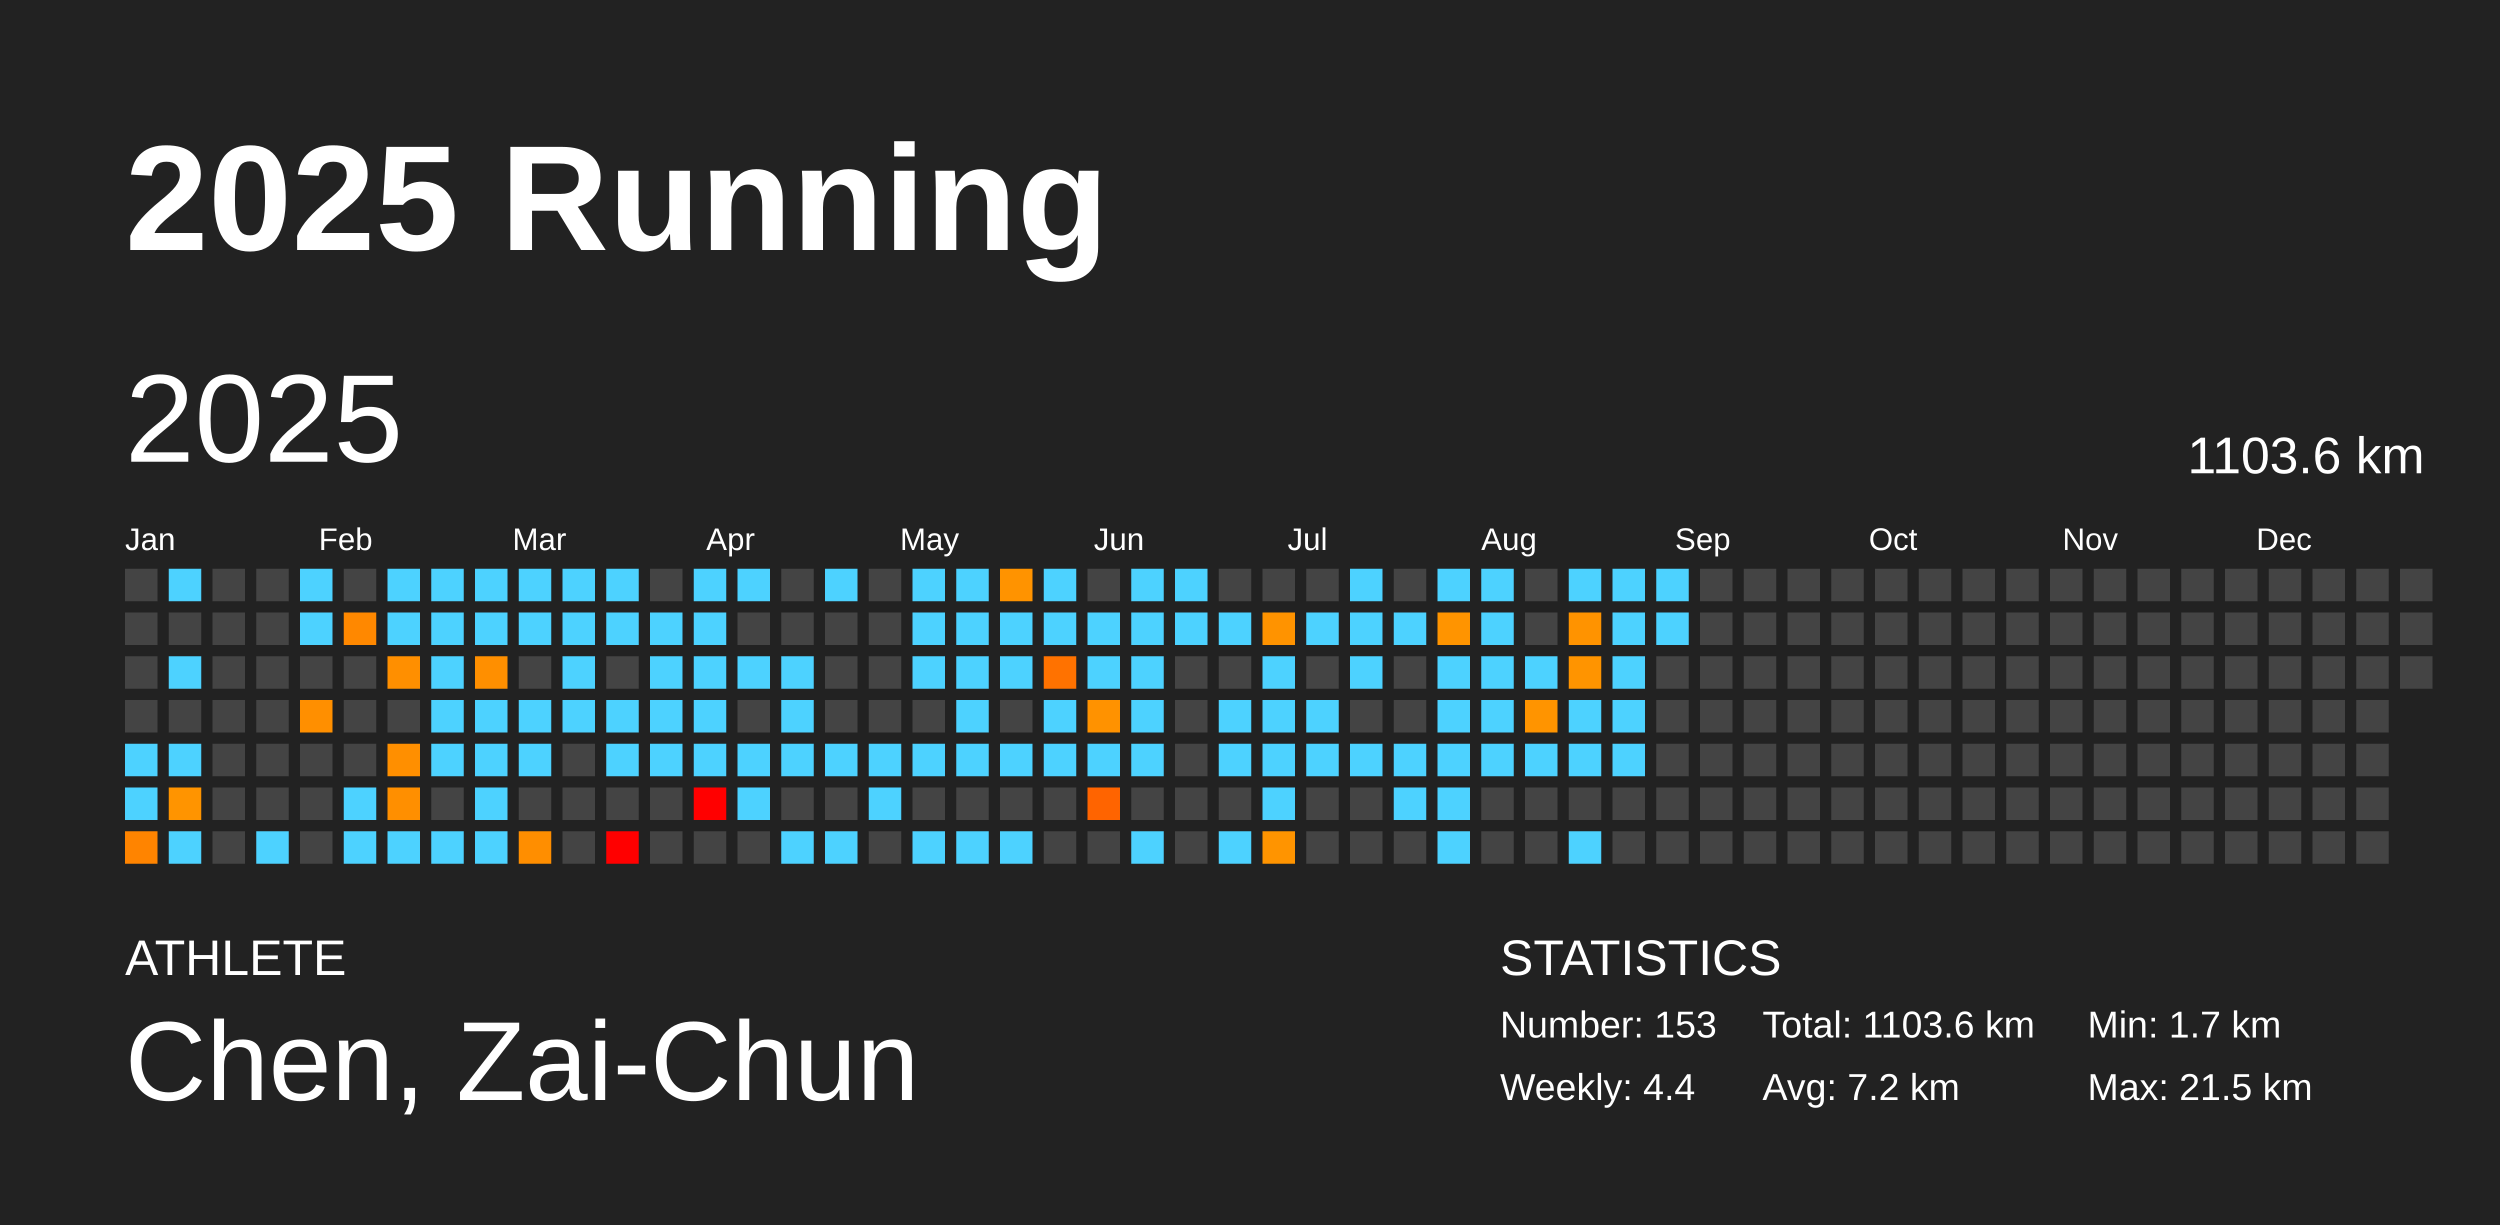
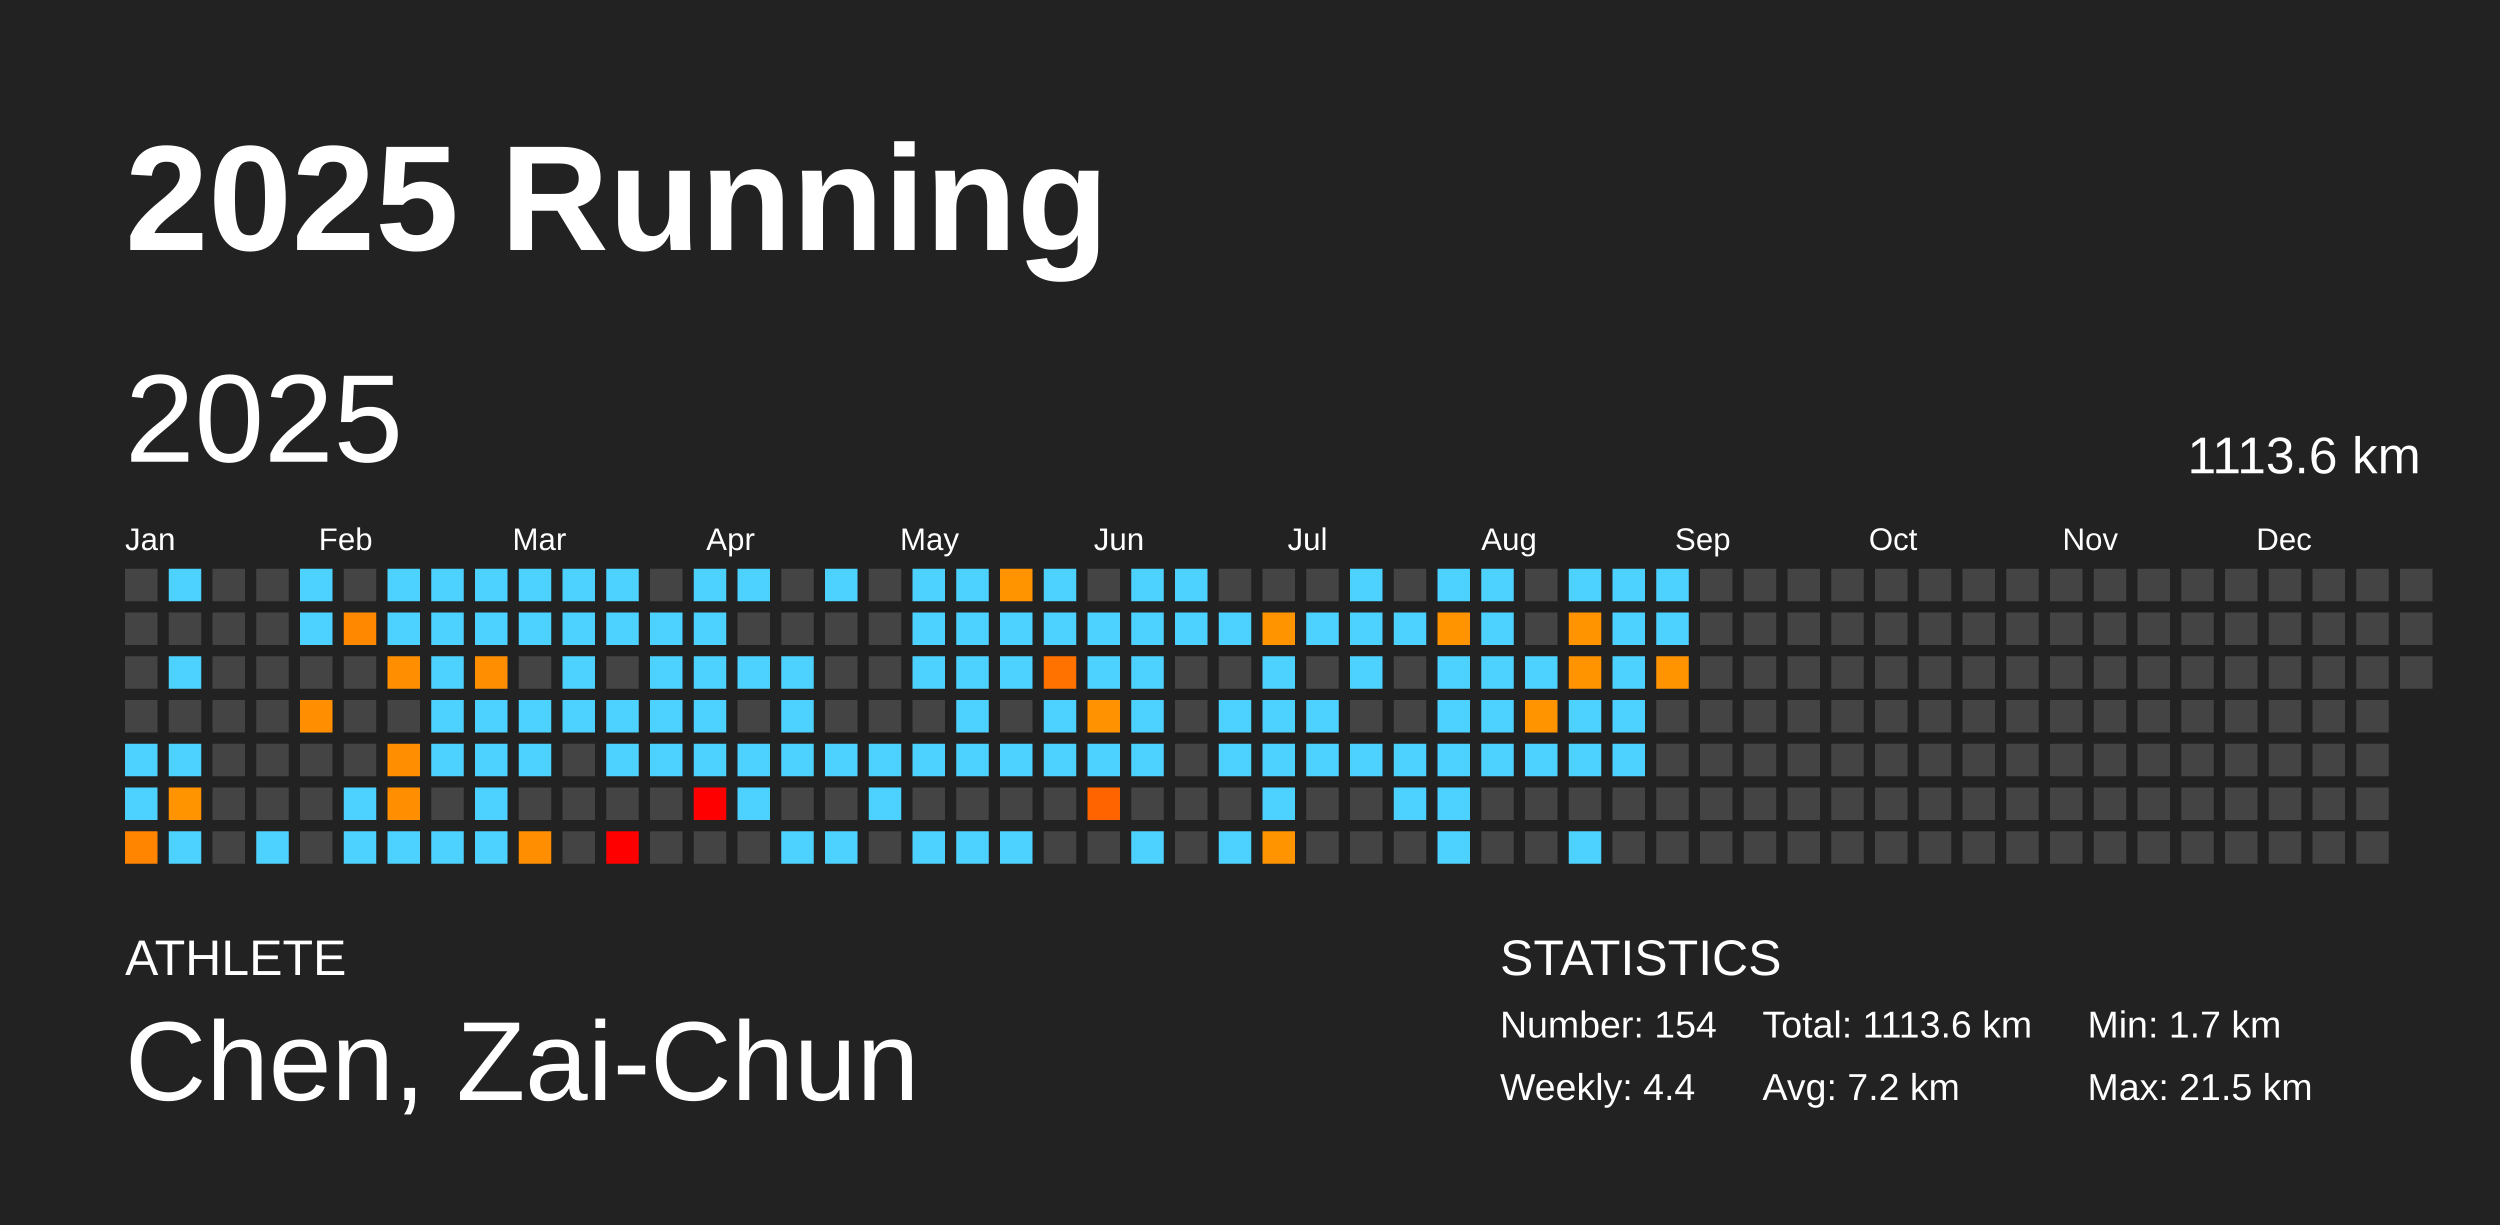
<svg xmlns="http://www.w3.org/2000/svg" baseProfile="full" height="98mm" version="1.1" viewBox="0,0,200,98" width="200mm">
  <defs />
  <rect fill="#222222" height="98" width="200" x="0" y="0" />
  <text fill="#FFFFFF" style="font-size:12px; font-family:Arial; font-weight:bold;" x="10" y="20">2025 Running</text>
  <text fill="#FFFFFF" style="font-size:4px; font-family:Arial" x="10" y="78">ATHLETE</text>
  <text fill="#FFFFFF" style="font-size:9px; font-family:Arial" x="10" y="88">Chen, Zai-Chun</text>
  <text fill="#FFFFFF" style="font-size:4px; font-family:Arial" x="120" y="78">STATISTICS</text>
-   <text fill="#FFFFFF" style="font-size:3px; font-family:Arial" x="120" y="83">Number: 153</text>
+   <text fill="#FFFFFF" style="font-size:3px; font-family:Arial" x="120" y="83">Number: 154</text>
  <text fill="#FFFFFF" style="font-size:3px; font-family:Arial" x="120" y="88">Weekly: 4.4</text>
-   <text fill="#FFFFFF" style="font-size:3px; font-family:Arial" x="141" y="83">Total: 1103.6 km</text>
+   <text fill="#FFFFFF" style="font-size:3px; font-family:Arial" x="141" y="83">Total: 1113.6 km</text>
  <text fill="#FFFFFF" style="font-size:3px; font-family:Arial" x="141" y="88">Avg: 7.2 km</text>
  <text fill="#FFFFFF" style="font-size:3px; font-family:Arial" x="167" y="83">Min: 1.7 km</text>
  <text fill="#FFFFFF" style="font-size:3px; font-family:Arial" x="167" y="88">Max: 21.5 km</text>
  <text dominant-baseline="hanging" fill="#FFFFFF" style="font-size:10.0px; font-family:Arial;" x="10" y="30">2025</text>
-   <text dominant-baseline="hanging" fill="#FFFFFF" style="font-size:4.125px; font-family:Arial;" x="175" y="35">1103.6 km</text>
+   <text dominant-baseline="hanging" fill="#FFFFFF" style="font-size:4.125px; font-family:Arial;" x="175" y="35">1113.6 km</text>
  <text fill="#FFFFFF" style="font-size:2.5px; font-family:Arial" x="10.0" y="44">Jan</text>
  <text fill="#FFFFFF" style="font-size:2.5px; font-family:Arial" x="25.5" y="44">Feb</text>
  <text fill="#FFFFFF" style="font-size:2.5px; font-family:Arial" x="41.0" y="44">Mar</text>
  <text fill="#FFFFFF" style="font-size:2.5px; font-family:Arial" x="56.5" y="44">Apr</text>
  <text fill="#FFFFFF" style="font-size:2.5px; font-family:Arial" x="72.0" y="44">May</text>
  <text fill="#FFFFFF" style="font-size:2.5px; font-family:Arial" x="87.5" y="44">Jun</text>
  <text fill="#FFFFFF" style="font-size:2.5px; font-family:Arial" x="103.0" y="44">Jul</text>
  <text fill="#FFFFFF" style="font-size:2.5px; font-family:Arial" x="118.5" y="44">Aug</text>
  <text fill="#FFFFFF" style="font-size:2.5px; font-family:Arial" x="134.0" y="44">Sep</text>
  <text fill="#FFFFFF" style="font-size:2.5px; font-family:Arial" x="149.5" y="44">Oct</text>
  <text fill="#FFFFFF" style="font-size:2.5px; font-family:Arial" x="165.0" y="44">Nov</text>
  <text fill="#FFFFFF" style="font-size:2.5px; font-family:Arial" x="180.5" y="44">Dec</text>
  <rect fill="#444444" height="2.6" width="2.6" x="10.0" y="45.5" />
  <rect fill="#444444" height="2.6" width="2.6" x="10.0" y="49.0" />
  <rect fill="#444444" height="2.6" width="2.6" x="10.0" y="52.5" />
  <rect fill="#444444" height="2.6" width="2.6" x="10.0" y="56.0" />
  <rect fill="#4dd2ff" height="2.6" width="2.6" x="10.0" y="59.5" />
  <rect fill="#4dd2ff" height="2.6" width="2.6" x="10.0" y="63.0" />
  <rect fill="#ff8400" height="2.6" width="2.6" x="10.0" y="66.5" />
  <rect fill="#4dd2ff" height="2.6" width="2.6" x="13.5" y="45.5" />
  <rect fill="#444444" height="2.6" width="2.6" x="13.5" y="49.0" />
  <rect fill="#4dd2ff" height="2.6" width="2.6" x="13.5" y="52.5" />
  <rect fill="#444444" height="2.6" width="2.6" x="13.5" y="56.0" />
  <rect fill="#4dd2ff" height="2.6" width="2.6" x="13.5" y="59.5" />
  <rect fill="#ff9400" height="2.6" width="2.6" x="13.5" y="63.0" />
  <rect fill="#4dd2ff" height="2.6" width="2.6" x="13.5" y="66.5" />
  <rect fill="#444444" height="2.6" width="2.6" x="17.0" y="45.5" />
  <rect fill="#444444" height="2.6" width="2.6" x="17.0" y="49.0" />
  <rect fill="#444444" height="2.6" width="2.6" x="17.0" y="52.5" />
  <rect fill="#444444" height="2.6" width="2.6" x="17.0" y="56.0" />
  <rect fill="#444444" height="2.6" width="2.6" x="17.0" y="59.5" />
  <rect fill="#444444" height="2.6" width="2.6" x="17.0" y="63.0" />
  <rect fill="#444444" height="2.6" width="2.6" x="17.0" y="66.5" />
  <rect fill="#444444" height="2.6" width="2.6" x="20.5" y="45.5" />
  <rect fill="#444444" height="2.6" width="2.6" x="20.5" y="49.0" />
  <rect fill="#444444" height="2.6" width="2.6" x="20.5" y="52.5" />
  <rect fill="#444444" height="2.6" width="2.6" x="20.5" y="56.0" />
  <rect fill="#444444" height="2.6" width="2.6" x="20.5" y="59.5" />
  <rect fill="#444444" height="2.6" width="2.6" x="20.5" y="63.0" />
  <rect fill="#4dd2ff" height="2.6" width="2.6" x="20.5" y="66.5" />
  <rect fill="#4dd2ff" height="2.6" width="2.6" x="24.0" y="45.5" />
  <rect fill="#4dd2ff" height="2.6" width="2.6" x="24.0" y="49.0" />
  <rect fill="#444444" height="2.6" width="2.6" x="24.0" y="52.5" />
  <rect fill="#ff8f00" height="2.6" width="2.6" x="24.0" y="56.0" />
  <rect fill="#444444" height="2.6" width="2.6" x="24.0" y="59.5" />
  <rect fill="#444444" height="2.6" width="2.6" x="24.0" y="63.0" />
  <rect fill="#444444" height="2.6" width="2.6" x="24.0" y="66.5" />
  <rect fill="#444444" height="2.6" width="2.6" x="27.5" y="45.5" />
  <rect fill="#ff8800" height="2.6" width="2.6" x="27.5" y="49.0" />
  <rect fill="#444444" height="2.6" width="2.6" x="27.5" y="52.5" />
  <rect fill="#444444" height="2.6" width="2.6" x="27.5" y="56.0" />
  <rect fill="#444444" height="2.6" width="2.6" x="27.5" y="59.5" />
  <rect fill="#4dd2ff" height="2.6" width="2.6" x="27.5" y="63.0" />
  <rect fill="#4dd2ff" height="2.6" width="2.6" x="27.5" y="66.5" />
  <rect fill="#4dd2ff" height="2.6" width="2.6" x="31.0" y="45.5" />
  <rect fill="#4dd2ff" height="2.6" width="2.6" x="31.0" y="49.0" />
  <rect fill="#ff8f00" height="2.6" width="2.6" x="31.0" y="52.5" />
  <rect fill="#444444" height="2.6" width="2.6" x="31.0" y="56.0" />
  <rect fill="#ff8f00" height="2.6" width="2.6" x="31.0" y="59.5" />
  <rect fill="#ff8f00" height="2.6" width="2.6" x="31.0" y="63.0" />
  <rect fill="#4dd2ff" height="2.6" width="2.6" x="31.0" y="66.5" />
  <rect fill="#4dd2ff" height="2.6" width="2.6" x="34.5" y="45.5" />
  <rect fill="#4dd2ff" height="2.6" width="2.6" x="34.5" y="49.0" />
  <rect fill="#4dd2ff" height="2.6" width="2.6" x="34.5" y="52.5" />
  <rect fill="#4dd2ff" height="2.6" width="2.6" x="34.5" y="56.0" />
  <rect fill="#4dd2ff" height="2.6" width="2.6" x="34.5" y="59.5" />
  <rect fill="#444444" height="2.6" width="2.6" x="34.5" y="63.0" />
  <rect fill="#4dd2ff" height="2.6" width="2.6" x="34.5" y="66.5" />
  <rect fill="#4dd2ff" height="2.6" width="2.6" x="38.0" y="45.5" />
  <rect fill="#4dd2ff" height="2.6" width="2.6" x="38.0" y="49.0" />
  <rect fill="#ff8f00" height="2.6" width="2.6" x="38.0" y="52.5" />
  <rect fill="#4dd2ff" height="2.6" width="2.6" x="38.0" y="56.0" />
  <rect fill="#4dd2ff" height="2.6" width="2.6" x="38.0" y="59.5" />
  <rect fill="#4dd2ff" height="2.6" width="2.6" x="38.0" y="63.0" />
  <rect fill="#4dd2ff" height="2.6" width="2.6" x="38.0" y="66.5" />
  <rect fill="#4dd2ff" height="2.6" width="2.6" x="41.5" y="45.5" />
  <rect fill="#4dd2ff" height="2.6" width="2.6" x="41.5" y="49.0" />
  <rect fill="#444444" height="2.6" width="2.6" x="41.5" y="52.5" />
  <rect fill="#4dd2ff" height="2.6" width="2.6" x="41.5" y="56.0" />
  <rect fill="#4dd2ff" height="2.6" width="2.6" x="41.5" y="59.5" />
  <rect fill="#444444" height="2.6" width="2.6" x="41.5" y="63.0" />
  <rect fill="#ff8e00" height="2.6" width="2.6" x="41.5" y="66.5" />
  <rect fill="#4dd2ff" height="2.6" width="2.6" x="45.0" y="45.5" />
  <rect fill="#4dd2ff" height="2.6" width="2.6" x="45.0" y="49.0" />
  <rect fill="#4dd2ff" height="2.6" width="2.6" x="45.0" y="52.5" />
  <rect fill="#4dd2ff" height="2.6" width="2.6" x="45.0" y="56.0" />
  <rect fill="#444444" height="2.6" width="2.6" x="45.0" y="59.5" />
  <rect fill="#444444" height="2.6" width="2.6" x="45.0" y="63.0" />
  <rect fill="#444444" height="2.6" width="2.6" x="45.0" y="66.5" />
  <rect fill="#4dd2ff" height="2.6" width="2.6" x="48.5" y="45.5" />
  <rect fill="#4dd2ff" height="2.6" width="2.6" x="48.5" y="49.0" />
  <rect fill="#444444" height="2.6" width="2.6" x="48.5" y="52.5" />
  <rect fill="#4dd2ff" height="2.6" width="2.6" x="48.5" y="56.0" />
  <rect fill="#4dd2ff" height="2.6" width="2.6" x="48.5" y="59.5" />
  <rect fill="#444444" height="2.6" width="2.6" x="48.5" y="63.0" />
  <rect fill="red" height="2.6" width="2.6" x="48.5" y="66.5" />
  <rect fill="#444444" height="2.6" width="2.6" x="52.0" y="45.5" />
  <rect fill="#4dd2ff" height="2.6" width="2.6" x="52.0" y="49.0" />
  <rect fill="#4dd2ff" height="2.6" width="2.6" x="52.0" y="52.5" />
  <rect fill="#4dd2ff" height="2.6" width="2.6" x="52.0" y="56.0" />
  <rect fill="#4dd2ff" height="2.6" width="2.6" x="52.0" y="59.5" />
  <rect fill="#444444" height="2.6" width="2.6" x="52.0" y="63.0" />
  <rect fill="#444444" height="2.6" width="2.6" x="52.0" y="66.5" />
  <rect fill="#4dd2ff" height="2.6" width="2.6" x="55.5" y="45.5" />
  <rect fill="#4dd2ff" height="2.6" width="2.6" x="55.5" y="49.0" />
  <rect fill="#4dd2ff" height="2.6" width="2.6" x="55.5" y="52.5" />
  <rect fill="#4dd2ff" height="2.6" width="2.6" x="55.5" y="56.0" />
  <rect fill="#4dd2ff" height="2.6" width="2.6" x="55.5" y="59.5" />
  <rect fill="red" height="2.6" width="2.6" x="55.5" y="63.0" />
  <rect fill="#444444" height="2.6" width="2.6" x="55.5" y="66.5" />
  <rect fill="#4dd2ff" height="2.6" width="2.6" x="59.0" y="45.5" />
  <rect fill="#444444" height="2.6" width="2.6" x="59.0" y="49.0" />
  <rect fill="#4dd2ff" height="2.6" width="2.6" x="59.0" y="52.5" />
  <rect fill="#444444" height="2.6" width="2.6" x="59.0" y="56.0" />
  <rect fill="#4dd2ff" height="2.6" width="2.6" x="59.0" y="59.5" />
  <rect fill="#4dd2ff" height="2.6" width="2.6" x="59.0" y="63.0" />
  <rect fill="#444444" height="2.6" width="2.6" x="59.0" y="66.5" />
  <rect fill="#444444" height="2.6" width="2.6" x="62.5" y="45.5" />
  <rect fill="#444444" height="2.6" width="2.6" x="62.5" y="49.0" />
  <rect fill="#4dd2ff" height="2.6" width="2.6" x="62.5" y="52.5" />
  <rect fill="#4dd2ff" height="2.6" width="2.6" x="62.5" y="56.0" />
  <rect fill="#4dd2ff" height="2.6" width="2.6" x="62.5" y="59.5" />
  <rect fill="#444444" height="2.6" width="2.6" x="62.5" y="63.0" />
  <rect fill="#4dd2ff" height="2.6" width="2.6" x="62.5" y="66.5" />
  <rect fill="#4dd2ff" height="2.6" width="2.6" x="66.0" y="45.5" />
  <rect fill="#444444" height="2.6" width="2.6" x="66.0" y="49.0" />
  <rect fill="#444444" height="2.6" width="2.6" x="66.0" y="52.5" />
  <rect fill="#444444" height="2.6" width="2.6" x="66.0" y="56.0" />
  <rect fill="#4dd2ff" height="2.6" width="2.6" x="66.0" y="59.5" />
  <rect fill="#444444" height="2.6" width="2.6" x="66.0" y="63.0" />
  <rect fill="#4dd2ff" height="2.6" width="2.6" x="66.0" y="66.5" />
  <rect fill="#444444" height="2.6" width="2.6" x="69.5" y="45.5" />
  <rect fill="#444444" height="2.6" width="2.6" x="69.5" y="49.0" />
  <rect fill="#444444" height="2.6" width="2.6" x="69.5" y="52.5" />
  <rect fill="#444444" height="2.6" width="2.6" x="69.5" y="56.0" />
  <rect fill="#4dd2ff" height="2.6" width="2.6" x="69.5" y="59.5" />
  <rect fill="#4dd2ff" height="2.6" width="2.6" x="69.5" y="63.0" />
  <rect fill="#444444" height="2.6" width="2.6" x="69.5" y="66.5" />
  <rect fill="#4dd2ff" height="2.6" width="2.6" x="73.0" y="45.5" />
  <rect fill="#4dd2ff" height="2.6" width="2.6" x="73.0" y="49.0" />
  <rect fill="#4dd2ff" height="2.6" width="2.6" x="73.0" y="52.5" />
  <rect fill="#444444" height="2.6" width="2.6" x="73.0" y="56.0" />
  <rect fill="#4dd2ff" height="2.6" width="2.6" x="73.0" y="59.5" />
  <rect fill="#444444" height="2.6" width="2.6" x="73.0" y="63.0" />
  <rect fill="#4dd2ff" height="2.6" width="2.6" x="73.0" y="66.5" />
  <rect fill="#4dd2ff" height="2.6" width="2.6" x="76.5" y="45.5" />
  <rect fill="#4dd2ff" height="2.6" width="2.6" x="76.5" y="49.0" />
  <rect fill="#4dd2ff" height="2.6" width="2.6" x="76.5" y="52.5" />
  <rect fill="#4dd2ff" height="2.6" width="2.6" x="76.5" y="56.0" />
  <rect fill="#4dd2ff" height="2.6" width="2.6" x="76.5" y="59.5" />
  <rect fill="#444444" height="2.6" width="2.6" x="76.5" y="63.0" />
  <rect fill="#4dd2ff" height="2.6" width="2.6" x="76.5" y="66.5" />
  <rect fill="#ff9300" height="2.6" width="2.6" x="80.0" y="45.5" />
  <rect fill="#4dd2ff" height="2.6" width="2.6" x="80.0" y="49.0" />
  <rect fill="#4dd2ff" height="2.6" width="2.6" x="80.0" y="52.5" />
  <rect fill="#444444" height="2.6" width="2.6" x="80.0" y="56.0" />
  <rect fill="#4dd2ff" height="2.6" width="2.6" x="80.0" y="59.5" />
  <rect fill="#444444" height="2.6" width="2.6" x="80.0" y="63.0" />
  <rect fill="#4dd2ff" height="2.6" width="2.6" x="80.0" y="66.5" />
  <rect fill="#4dd2ff" height="2.6" width="2.6" x="83.5" y="45.5" />
  <rect fill="#4dd2ff" height="2.6" width="2.6" x="83.5" y="49.0" />
  <rect fill="#ff7200" height="2.6" width="2.6" x="83.5" y="52.5" />
  <rect fill="#4dd2ff" height="2.6" width="2.6" x="83.5" y="56.0" />
  <rect fill="#4dd2ff" height="2.6" width="2.6" x="83.5" y="59.5" />
  <rect fill="#444444" height="2.6" width="2.6" x="83.5" y="63.0" />
  <rect fill="#444444" height="2.6" width="2.6" x="83.5" y="66.5" />
  <rect fill="#444444" height="2.6" width="2.6" x="87.0" y="45.5" />
  <rect fill="#4dd2ff" height="2.6" width="2.6" x="87.0" y="49.0" />
  <rect fill="#4dd2ff" height="2.6" width="2.6" x="87.0" y="52.5" />
  <rect fill="#ff9200" height="2.6" width="2.6" x="87.0" y="56.0" />
  <rect fill="#4dd2ff" height="2.6" width="2.6" x="87.0" y="59.5" />
  <rect fill="#ff6400" height="2.6" width="2.6" x="87.0" y="63.0" />
  <rect fill="#444444" height="2.6" width="2.6" x="87.0" y="66.5" />
  <rect fill="#4dd2ff" height="2.6" width="2.6" x="90.5" y="45.5" />
  <rect fill="#4dd2ff" height="2.6" width="2.6" x="90.5" y="49.0" />
  <rect fill="#4dd2ff" height="2.6" width="2.6" x="90.5" y="52.5" />
  <rect fill="#4dd2ff" height="2.6" width="2.6" x="90.5" y="56.0" />
  <rect fill="#4dd2ff" height="2.6" width="2.6" x="90.5" y="59.5" />
  <rect fill="#444444" height="2.6" width="2.6" x="90.5" y="63.0" />
  <rect fill="#4dd2ff" height="2.6" width="2.6" x="90.5" y="66.5" />
  <rect fill="#4dd2ff" height="2.6" width="2.6" x="94.0" y="45.5" />
  <rect fill="#4dd2ff" height="2.6" width="2.6" x="94.0" y="49.0" />
  <rect fill="#444444" height="2.6" width="2.6" x="94.0" y="52.5" />
  <rect fill="#444444" height="2.6" width="2.6" x="94.0" y="56.0" />
  <rect fill="#444444" height="2.6" width="2.6" x="94.0" y="59.5" />
  <rect fill="#444444" height="2.6" width="2.6" x="94.0" y="63.0" />
  <rect fill="#444444" height="2.6" width="2.6" x="94.0" y="66.5" />
  <rect fill="#444444" height="2.6" width="2.6" x="97.5" y="45.5" />
  <rect fill="#4dd2ff" height="2.6" width="2.6" x="97.5" y="49.0" />
  <rect fill="#444444" height="2.6" width="2.6" x="97.5" y="52.5" />
  <rect fill="#4dd2ff" height="2.6" width="2.6" x="97.5" y="56.0" />
  <rect fill="#4dd2ff" height="2.6" width="2.6" x="97.5" y="59.5" />
  <rect fill="#444444" height="2.6" width="2.6" x="97.5" y="63.0" />
  <rect fill="#4dd2ff" height="2.6" width="2.6" x="97.5" y="66.5" />
  <rect fill="#444444" height="2.6" width="2.6" x="101.0" y="45.5" />
  <rect fill="#ff9300" height="2.6" width="2.6" x="101.0" y="49.0" />
  <rect fill="#4dd2ff" height="2.6" width="2.6" x="101.0" y="52.5" />
  <rect fill="#4dd2ff" height="2.6" width="2.6" x="101.0" y="56.0" />
  <rect fill="#4dd2ff" height="2.6" width="2.6" x="101.0" y="59.5" />
  <rect fill="#4dd2ff" height="2.6" width="2.6" x="101.0" y="63.0" />
  <rect fill="#ff9400" height="2.6" width="2.6" x="101.0" y="66.5" />
  <rect fill="#444444" height="2.6" width="2.6" x="104.5" y="45.5" />
  <rect fill="#4dd2ff" height="2.6" width="2.6" x="104.5" y="49.0" />
  <rect fill="#444444" height="2.6" width="2.6" x="104.5" y="52.5" />
  <rect fill="#4dd2ff" height="2.6" width="2.6" x="104.5" y="56.0" />
  <rect fill="#4dd2ff" height="2.6" width="2.6" x="104.5" y="59.5" />
  <rect fill="#444444" height="2.6" width="2.6" x="104.5" y="63.0" />
  <rect fill="#444444" height="2.6" width="2.6" x="104.5" y="66.5" />
  <rect fill="#4dd2ff" height="2.6" width="2.6" x="108.0" y="45.5" />
  <rect fill="#4dd2ff" height="2.6" width="2.6" x="108.0" y="49.0" />
  <rect fill="#4dd2ff" height="2.6" width="2.6" x="108.0" y="52.5" />
  <rect fill="#444444" height="2.6" width="2.6" x="108.0" y="56.0" />
  <rect fill="#4dd2ff" height="2.6" width="2.6" x="108.0" y="59.5" />
  <rect fill="#444444" height="2.6" width="2.6" x="108.0" y="63.0" />
  <rect fill="#444444" height="2.6" width="2.6" x="108.0" y="66.5" />
  <rect fill="#444444" height="2.6" width="2.6" x="111.5" y="45.5" />
  <rect fill="#4dd2ff" height="2.6" width="2.6" x="111.5" y="49.0" />
  <rect fill="#444444" height="2.6" width="2.6" x="111.5" y="52.5" />
  <rect fill="#444444" height="2.6" width="2.6" x="111.5" y="56.0" />
  <rect fill="#4dd2ff" height="2.6" width="2.6" x="111.5" y="59.5" />
  <rect fill="#4dd2ff" height="2.6" width="2.6" x="111.5" y="63.0" />
  <rect fill="#444444" height="2.6" width="2.6" x="111.5" y="66.5" />
  <rect fill="#4dd2ff" height="2.6" width="2.6" x="115.0" y="45.5" />
  <rect fill="#ff9400" height="2.6" width="2.6" x="115.0" y="49.0" />
  <rect fill="#4dd2ff" height="2.6" width="2.6" x="115.0" y="52.5" />
  <rect fill="#4dd2ff" height="2.6" width="2.6" x="115.0" y="56.0" />
  <rect fill="#4dd2ff" height="2.6" width="2.6" x="115.0" y="59.5" />
  <rect fill="#4dd2ff" height="2.6" width="2.6" x="115.0" y="63.0" />
  <rect fill="#4dd2ff" height="2.6" width="2.6" x="115.0" y="66.5" />
  <rect fill="#4dd2ff" height="2.6" width="2.6" x="118.5" y="45.5" />
  <rect fill="#4dd2ff" height="2.6" width="2.6" x="118.5" y="49.0" />
  <rect fill="#4dd2ff" height="2.6" width="2.6" x="118.5" y="52.5" />
  <rect fill="#4dd2ff" height="2.6" width="2.6" x="118.5" y="56.0" />
  <rect fill="#4dd2ff" height="2.6" width="2.6" x="118.5" y="59.5" />
  <rect fill="#444444" height="2.6" width="2.6" x="118.5" y="63.0" />
  <rect fill="#444444" height="2.6" width="2.6" x="118.5" y="66.5" />
  <rect fill="#444444" height="2.6" width="2.6" x="122.0" y="45.5" />
  <rect fill="#444444" height="2.6" width="2.6" x="122.0" y="49.0" />
  <rect fill="#4dd2ff" height="2.6" width="2.6" x="122.0" y="52.5" />
  <rect fill="#ff9400" height="2.6" width="2.6" x="122.0" y="56.0" />
  <rect fill="#4dd2ff" height="2.6" width="2.6" x="122.0" y="59.5" />
  <rect fill="#444444" height="2.6" width="2.6" x="122.0" y="63.0" />
  <rect fill="#444444" height="2.6" width="2.6" x="122.0" y="66.5" />
  <rect fill="#4dd2ff" height="2.6" width="2.6" x="125.5" y="45.5" />
  <rect fill="#ff9300" height="2.6" width="2.6" x="125.5" y="49.0" />
  <rect fill="#ff9400" height="2.6" width="2.6" x="125.5" y="52.5" />
  <rect fill="#4dd2ff" height="2.6" width="2.6" x="125.5" y="56.0" />
  <rect fill="#4dd2ff" height="2.6" width="2.6" x="125.5" y="59.5" />
  <rect fill="#444444" height="2.6" width="2.6" x="125.5" y="63.0" />
  <rect fill="#4dd2ff" height="2.6" width="2.6" x="125.5" y="66.5" />
  <rect fill="#4dd2ff" height="2.6" width="2.6" x="129.0" y="45.5" />
  <rect fill="#4dd2ff" height="2.6" width="2.6" x="129.0" y="49.0" />
  <rect fill="#4dd2ff" height="2.6" width="2.6" x="129.0" y="52.5" />
  <rect fill="#4dd2ff" height="2.6" width="2.6" x="129.0" y="56.0" />
  <rect fill="#4dd2ff" height="2.6" width="2.6" x="129.0" y="59.5" />
  <rect fill="#444444" height="2.6" width="2.6" x="129.0" y="63.0" />
  <rect fill="#444444" height="2.6" width="2.6" x="129.0" y="66.5" />
  <rect fill="#4dd2ff" height="2.6" width="2.6" x="132.5" y="45.5" />
  <rect fill="#4dd2ff" height="2.6" width="2.6" x="132.5" y="49.0" />
-   <rect fill="#444444" height="2.6" width="2.6" x="132.5" y="52.5" />
+   <rect fill="#ff9400" height="2.6" width="2.6" x="132.5" y="52.5" />
  <rect fill="#444444" height="2.6" width="2.6" x="132.5" y="56.0" />
  <rect fill="#444444" height="2.6" width="2.6" x="132.5" y="59.5" />
  <rect fill="#444444" height="2.6" width="2.6" x="132.5" y="63.0" />
  <rect fill="#444444" height="2.6" width="2.6" x="132.5" y="66.5" />
  <rect fill="#444444" height="2.6" width="2.6" x="136.0" y="45.5" />
  <rect fill="#444444" height="2.6" width="2.6" x="136.0" y="49.0" />
  <rect fill="#444444" height="2.6" width="2.6" x="136.0" y="52.5" />
  <rect fill="#444444" height="2.6" width="2.6" x="136.0" y="56.0" />
  <rect fill="#444444" height="2.6" width="2.6" x="136.0" y="59.5" />
  <rect fill="#444444" height="2.6" width="2.6" x="136.0" y="63.0" />
  <rect fill="#444444" height="2.6" width="2.6" x="136.0" y="66.5" />
  <rect fill="#444444" height="2.6" width="2.6" x="139.5" y="45.5" />
  <rect fill="#444444" height="2.6" width="2.6" x="139.5" y="49.0" />
  <rect fill="#444444" height="2.6" width="2.6" x="139.5" y="52.5" />
  <rect fill="#444444" height="2.6" width="2.6" x="139.5" y="56.0" />
  <rect fill="#444444" height="2.6" width="2.6" x="139.5" y="59.5" />
  <rect fill="#444444" height="2.6" width="2.6" x="139.5" y="63.0" />
  <rect fill="#444444" height="2.6" width="2.6" x="139.5" y="66.5" />
  <rect fill="#444444" height="2.6" width="2.6" x="143.0" y="45.5" />
  <rect fill="#444444" height="2.6" width="2.6" x="143.0" y="49.0" />
  <rect fill="#444444" height="2.6" width="2.6" x="143.0" y="52.5" />
  <rect fill="#444444" height="2.6" width="2.6" x="143.0" y="56.0" />
  <rect fill="#444444" height="2.6" width="2.6" x="143.0" y="59.5" />
  <rect fill="#444444" height="2.6" width="2.6" x="143.0" y="63.0" />
  <rect fill="#444444" height="2.6" width="2.6" x="143.0" y="66.5" />
  <rect fill="#444444" height="2.6" width="2.6" x="146.5" y="45.5" />
  <rect fill="#444444" height="2.6" width="2.6" x="146.5" y="49.0" />
  <rect fill="#444444" height="2.6" width="2.6" x="146.5" y="52.5" />
  <rect fill="#444444" height="2.6" width="2.6" x="146.5" y="56.0" />
  <rect fill="#444444" height="2.6" width="2.6" x="146.5" y="59.5" />
  <rect fill="#444444" height="2.6" width="2.6" x="146.5" y="63.0" />
  <rect fill="#444444" height="2.6" width="2.6" x="146.5" y="66.5" />
  <rect fill="#444444" height="2.6" width="2.6" x="150.0" y="45.5" />
  <rect fill="#444444" height="2.6" width="2.6" x="150.0" y="49.0" />
  <rect fill="#444444" height="2.6" width="2.6" x="150.0" y="52.5" />
  <rect fill="#444444" height="2.6" width="2.6" x="150.0" y="56.0" />
  <rect fill="#444444" height="2.6" width="2.6" x="150.0" y="59.5" />
  <rect fill="#444444" height="2.6" width="2.6" x="150.0" y="63.0" />
  <rect fill="#444444" height="2.6" width="2.6" x="150.0" y="66.5" />
  <rect fill="#444444" height="2.6" width="2.6" x="153.5" y="45.5" />
  <rect fill="#444444" height="2.6" width="2.6" x="153.5" y="49.0" />
  <rect fill="#444444" height="2.6" width="2.6" x="153.5" y="52.5" />
  <rect fill="#444444" height="2.6" width="2.6" x="153.5" y="56.0" />
  <rect fill="#444444" height="2.6" width="2.6" x="153.5" y="59.5" />
  <rect fill="#444444" height="2.6" width="2.6" x="153.5" y="63.0" />
  <rect fill="#444444" height="2.6" width="2.6" x="153.5" y="66.5" />
  <rect fill="#444444" height="2.6" width="2.6" x="157.0" y="45.5" />
  <rect fill="#444444" height="2.6" width="2.6" x="157.0" y="49.0" />
  <rect fill="#444444" height="2.6" width="2.6" x="157.0" y="52.5" />
  <rect fill="#444444" height="2.6" width="2.6" x="157.0" y="56.0" />
  <rect fill="#444444" height="2.6" width="2.6" x="157.0" y="59.5" />
  <rect fill="#444444" height="2.6" width="2.6" x="157.0" y="63.0" />
  <rect fill="#444444" height="2.6" width="2.6" x="157.0" y="66.5" />
  <rect fill="#444444" height="2.6" width="2.6" x="160.5" y="45.5" />
  <rect fill="#444444" height="2.6" width="2.6" x="160.5" y="49.0" />
  <rect fill="#444444" height="2.6" width="2.6" x="160.5" y="52.5" />
  <rect fill="#444444" height="2.6" width="2.6" x="160.5" y="56.0" />
  <rect fill="#444444" height="2.6" width="2.6" x="160.5" y="59.5" />
  <rect fill="#444444" height="2.6" width="2.6" x="160.5" y="63.0" />
  <rect fill="#444444" height="2.6" width="2.6" x="160.5" y="66.5" />
  <rect fill="#444444" height="2.6" width="2.6" x="164.0" y="45.5" />
  <rect fill="#444444" height="2.6" width="2.6" x="164.0" y="49.0" />
  <rect fill="#444444" height="2.6" width="2.6" x="164.0" y="52.5" />
  <rect fill="#444444" height="2.6" width="2.6" x="164.0" y="56.0" />
  <rect fill="#444444" height="2.6" width="2.6" x="164.0" y="59.5" />
  <rect fill="#444444" height="2.6" width="2.6" x="164.0" y="63.0" />
  <rect fill="#444444" height="2.6" width="2.6" x="164.0" y="66.5" />
  <rect fill="#444444" height="2.6" width="2.6" x="167.5" y="45.5" />
  <rect fill="#444444" height="2.6" width="2.6" x="167.5" y="49.0" />
  <rect fill="#444444" height="2.6" width="2.6" x="167.5" y="52.5" />
  <rect fill="#444444" height="2.6" width="2.6" x="167.5" y="56.0" />
  <rect fill="#444444" height="2.6" width="2.6" x="167.5" y="59.5" />
  <rect fill="#444444" height="2.6" width="2.6" x="167.5" y="63.0" />
  <rect fill="#444444" height="2.6" width="2.6" x="167.5" y="66.5" />
  <rect fill="#444444" height="2.6" width="2.6" x="171.0" y="45.5" />
  <rect fill="#444444" height="2.6" width="2.6" x="171.0" y="49.0" />
  <rect fill="#444444" height="2.6" width="2.6" x="171.0" y="52.5" />
  <rect fill="#444444" height="2.6" width="2.6" x="171.0" y="56.0" />
  <rect fill="#444444" height="2.6" width="2.6" x="171.0" y="59.5" />
  <rect fill="#444444" height="2.6" width="2.6" x="171.0" y="63.0" />
  <rect fill="#444444" height="2.6" width="2.6" x="171.0" y="66.5" />
  <rect fill="#444444" height="2.6" width="2.6" x="174.5" y="45.5" />
  <rect fill="#444444" height="2.6" width="2.6" x="174.5" y="49.0" />
  <rect fill="#444444" height="2.6" width="2.6" x="174.5" y="52.5" />
  <rect fill="#444444" height="2.6" width="2.6" x="174.5" y="56.0" />
  <rect fill="#444444" height="2.6" width="2.6" x="174.5" y="59.5" />
  <rect fill="#444444" height="2.6" width="2.6" x="174.5" y="63.0" />
  <rect fill="#444444" height="2.6" width="2.6" x="174.5" y="66.5" />
  <rect fill="#444444" height="2.6" width="2.6" x="178.0" y="45.5" />
  <rect fill="#444444" height="2.6" width="2.6" x="178.0" y="49.0" />
  <rect fill="#444444" height="2.6" width="2.6" x="178.0" y="52.5" />
  <rect fill="#444444" height="2.6" width="2.6" x="178.0" y="56.0" />
  <rect fill="#444444" height="2.6" width="2.6" x="178.0" y="59.5" />
  <rect fill="#444444" height="2.6" width="2.6" x="178.0" y="63.0" />
  <rect fill="#444444" height="2.6" width="2.6" x="178.0" y="66.5" />
  <rect fill="#444444" height="2.6" width="2.6" x="181.5" y="45.5" />
  <rect fill="#444444" height="2.6" width="2.6" x="181.5" y="49.0" />
  <rect fill="#444444" height="2.6" width="2.6" x="181.5" y="52.5" />
  <rect fill="#444444" height="2.6" width="2.6" x="181.5" y="56.0" />
  <rect fill="#444444" height="2.6" width="2.6" x="181.5" y="59.5" />
  <rect fill="#444444" height="2.6" width="2.6" x="181.5" y="63.0" />
  <rect fill="#444444" height="2.6" width="2.6" x="181.5" y="66.5" />
  <rect fill="#444444" height="2.6" width="2.6" x="185.0" y="45.5" />
  <rect fill="#444444" height="2.6" width="2.6" x="185.0" y="49.0" />
  <rect fill="#444444" height="2.6" width="2.6" x="185.0" y="52.5" />
  <rect fill="#444444" height="2.6" width="2.6" x="185.0" y="56.0" />
  <rect fill="#444444" height="2.6" width="2.6" x="185.0" y="59.5" />
  <rect fill="#444444" height="2.6" width="2.6" x="185.0" y="63.0" />
  <rect fill="#444444" height="2.6" width="2.6" x="185.0" y="66.5" />
  <rect fill="#444444" height="2.6" width="2.6" x="188.5" y="45.5" />
  <rect fill="#444444" height="2.6" width="2.6" x="188.5" y="49.0" />
  <rect fill="#444444" height="2.6" width="2.6" x="188.5" y="52.5" />
  <rect fill="#444444" height="2.6" width="2.6" x="188.5" y="56.0" />
  <rect fill="#444444" height="2.6" width="2.6" x="188.5" y="59.5" />
  <rect fill="#444444" height="2.6" width="2.6" x="188.5" y="63.0" />
  <rect fill="#444444" height="2.6" width="2.6" x="188.5" y="66.5" />
  <rect fill="#444444" height="2.6" width="2.6" x="192.0" y="45.5" />
  <rect fill="#444444" height="2.6" width="2.6" x="192.0" y="49.0" />
  <rect fill="#444444" height="2.6" width="2.6" x="192.0" y="52.5" />
</svg>
